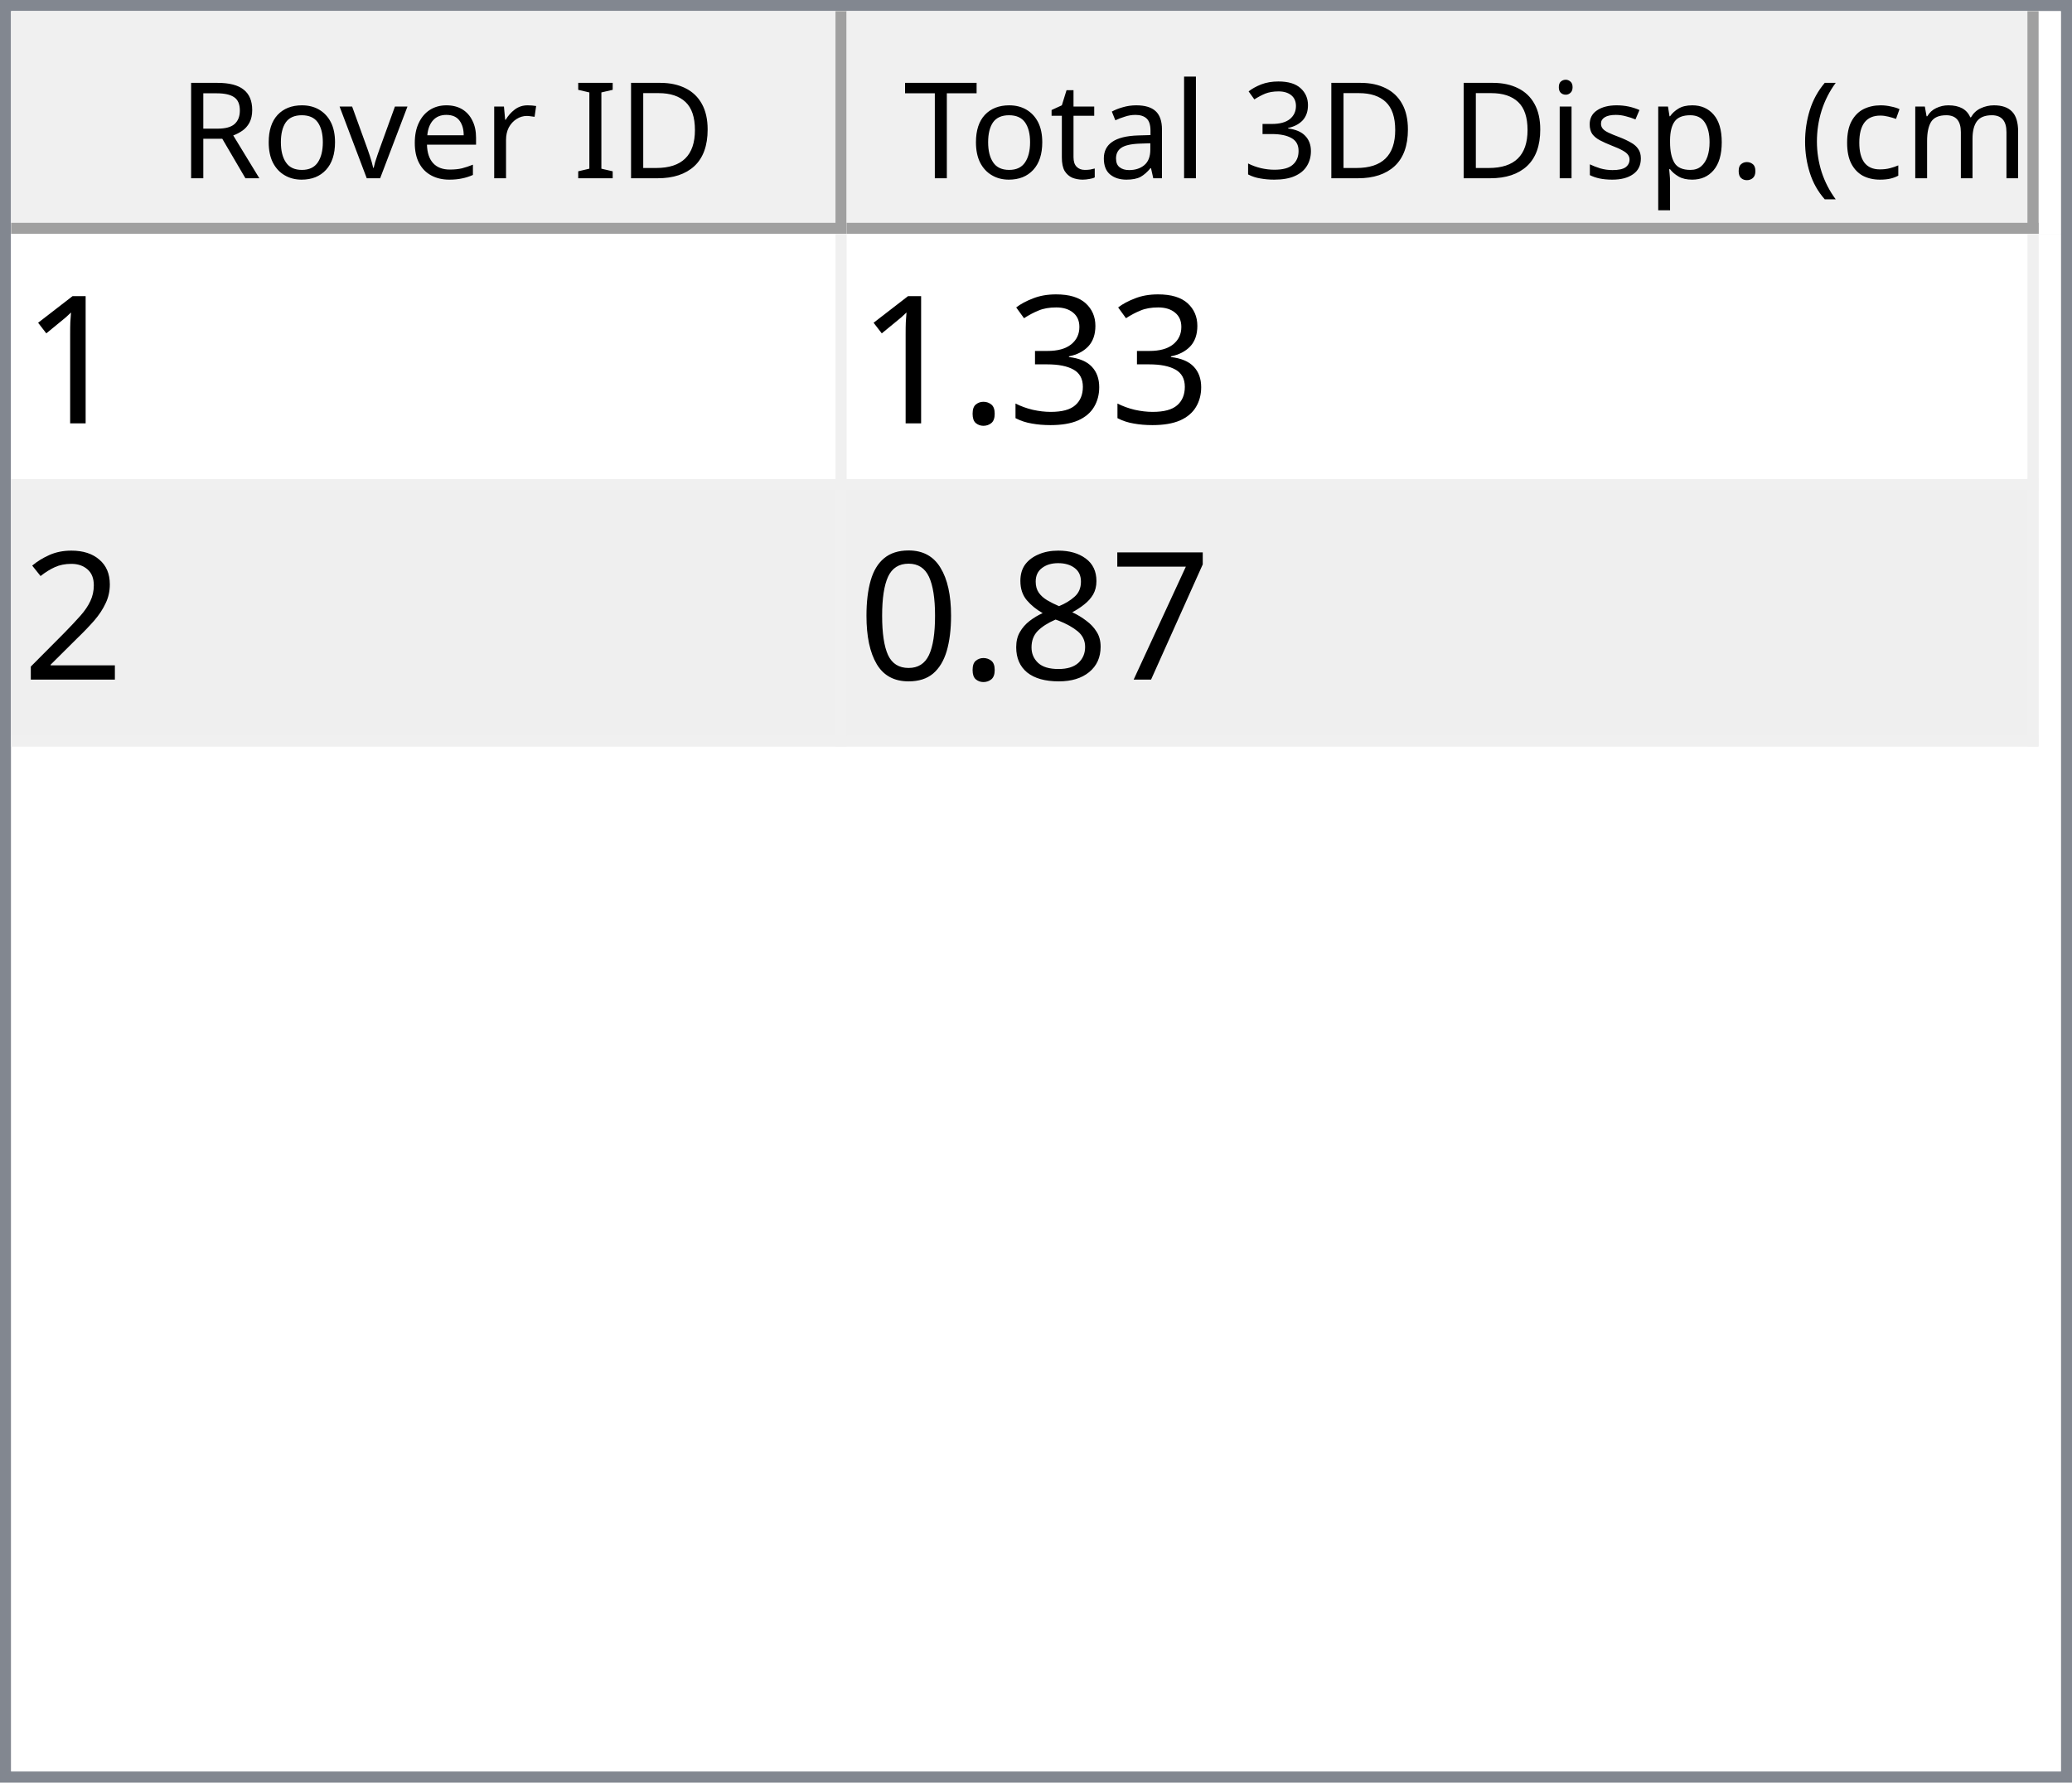
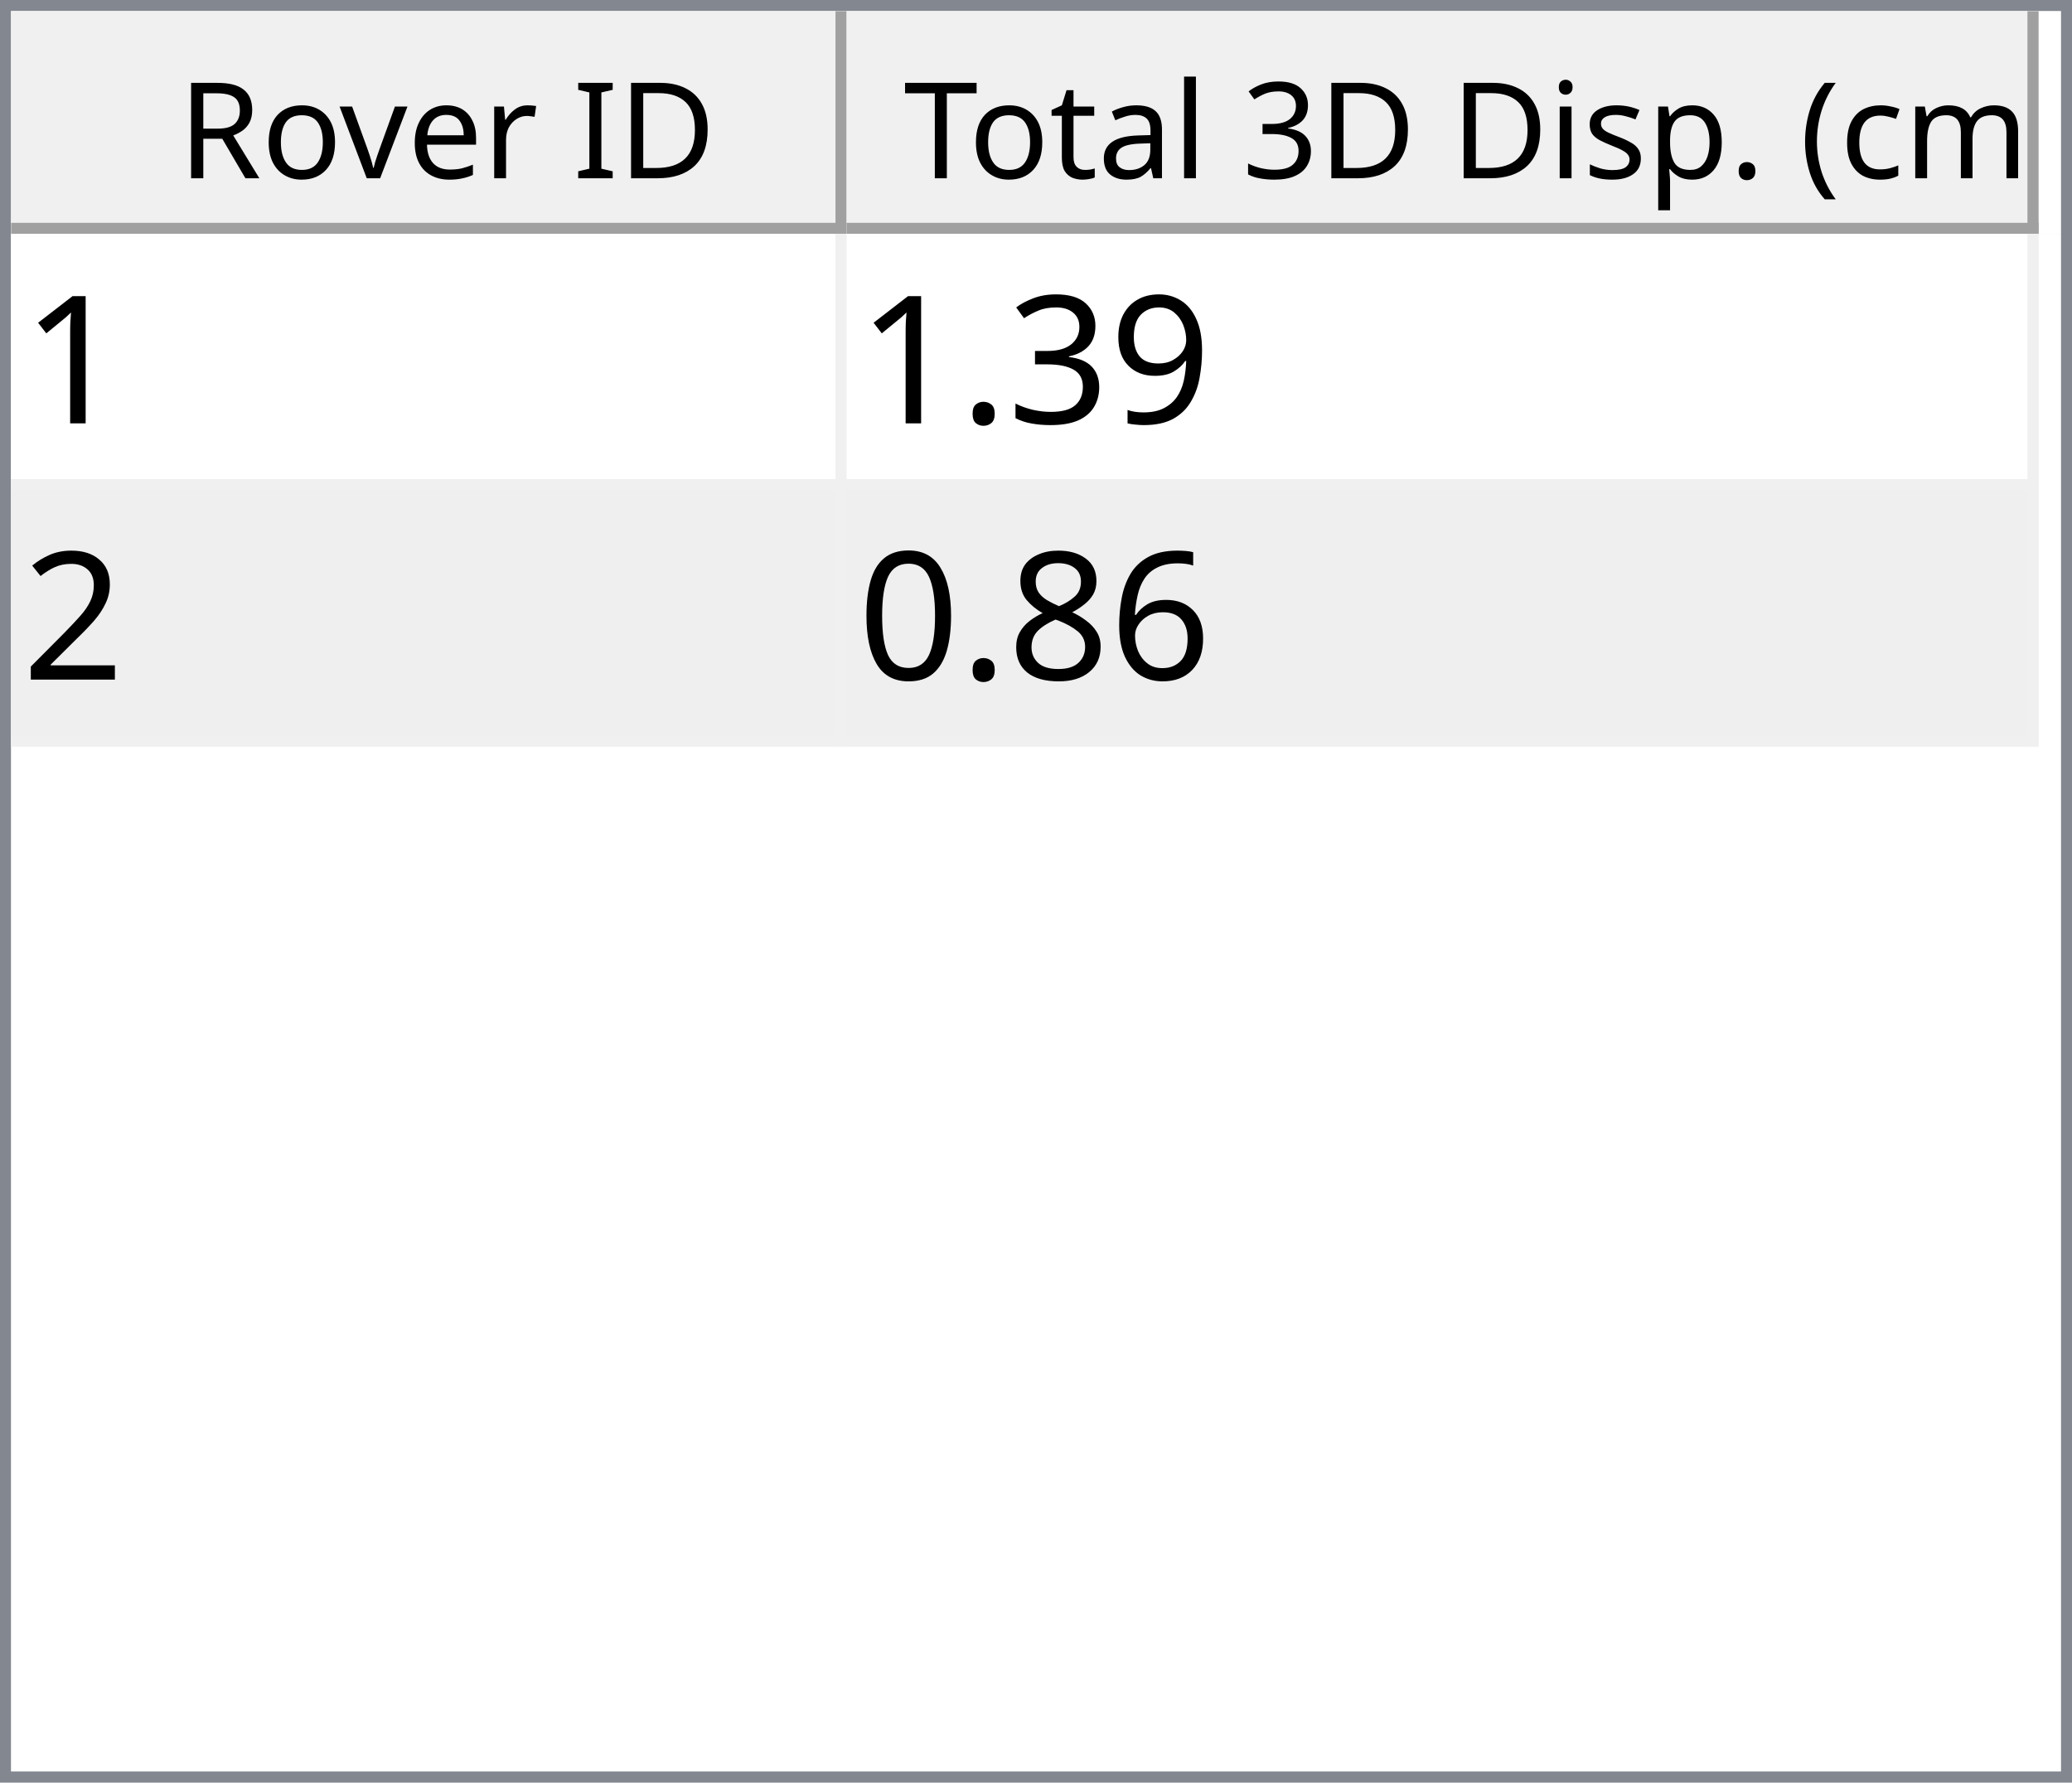
<svg xmlns="http://www.w3.org/2000/svg" style="fill-opacity:1; color-rendering:auto; color-interpolation:auto; text-rendering:auto; stroke:black; stroke-linecap:square; stroke-miterlimit:10; shape-rendering:auto; stroke-opacity:1; fill:black; stroke-dasharray:none; font-weight:normal; stroke-width:1; font-family:'Dialog'; font-style:normal; stroke-linejoin:miter; font-size:12px; stroke-dashoffset:0; image-rendering:auto;" width="186" height="160">
  <defs id="genericDefs" />
  <g>
    <defs id="defs1">
      <clipPath clipPathUnits="userSpaceOnUse" id="clipPath1">
        <path d="M0 0 L186 0 L186 160 L0 160 L0 0 Z" />
      </clipPath>
      <clipPath clipPathUnits="userSpaceOnUse" id="clipPath2">
        <path d="M0 0 L0 160 L186 160 L186 0 Z" />
      </clipPath>
      <clipPath clipPathUnits="userSpaceOnUse" id="clipPath3">
        <path d="M0 0 L0 20 L184 20 L184 0 Z" />
      </clipPath>
      <clipPath clipPathUnits="userSpaceOnUse" id="clipPath4">
        <path d="M0 0 L0 20 L75 20 L75 0 Z" />
      </clipPath>
      <clipPath clipPathUnits="userSpaceOnUse" id="clipPath5">
        <path d="M1 1 L1 19 L74 19 L74 1 Z" />
      </clipPath>
      <clipPath clipPathUnits="userSpaceOnUse" id="clipPath6">
        <path d="M0 0 L0 18 L73 18 L73 0 Z" />
      </clipPath>
      <clipPath clipPathUnits="userSpaceOnUse" id="clipPath7">
        <path d="M-0.5 -0.5 L-0.5 19.5 L74.5 19.5 L74.5 -0.5 Z" />
      </clipPath>
      <clipPath clipPathUnits="userSpaceOnUse" id="clipPath8">
        <path d="M0 0 L0 20 L107 20 L107 0 Z" />
      </clipPath>
      <clipPath clipPathUnits="userSpaceOnUse" id="clipPath9">
        <path d="M1 1 L1 19 L106 19 L106 1 Z" />
      </clipPath>
      <clipPath clipPathUnits="userSpaceOnUse" id="clipPath10">
        <path d="M0 0 L0 18 L105 18 L105 0 Z" />
      </clipPath>
      <clipPath clipPathUnits="userSpaceOnUse" id="clipPath11">
        <path d="M-0.5 -0.5 L-0.5 19.5 L106.5 19.5 L106.5 -0.5 Z" />
      </clipPath>
      <clipPath clipPathUnits="userSpaceOnUse" id="clipPath12">
        <path d="M0 0 L0 138 L184 138 L184 0 Z" />
      </clipPath>
      <clipPath clipPathUnits="userSpaceOnUse" id="clipPath13">
        <path d="M0 0 L0 46 L182 46 L182 0 Z" />
      </clipPath>
      <clipPath clipPathUnits="userSpaceOnUse" id="clipPath14">
        <path d="M-0.5 -0.5 L-0.5 45.5 L181.5 45.5 L181.5 -0.5 Z" />
      </clipPath>
      <clipPath clipPathUnits="userSpaceOnUse" id="clipPath15">
        <path d="M0 0 L0 22 L74 22 L74 0 Z" />
      </clipPath>
      <clipPath clipPathUnits="userSpaceOnUse" id="clipPath16">
        <path d="M0 0 L0 22 L106 22 L106 0 Z" />
      </clipPath>
      <font horiz-adv-x="64.551" id="font1">
        <font-face ascent="107.91" descent="25.098" units-per-em="100" style="font-style:normal; font-family:Segoe UI; font-weight:normal;" />
        <missing-glyph horiz-adv-x="64.551" d="M8.109 0 L8.109 68.266 L56.453 68.266 L56.453 0 L8.109 0 ZM15.328 7.234 L49.219 7.234 L49.219 61.031 L15.328 61.031 L15.328 7.234 Z" />
        <glyph unicode="D" horiz-adv-x="70.117" d="M9.188 0 L9.188 70.016 L28.516 70.016 Q65.531 70.016 65.531 35.891 Q65.531 19.672 55.25 9.836 Q44.969 0 27.734 0 L9.188 0 ZM17.391 62.594 L17.391 7.422 L27.828 7.422 Q41.609 7.422 49.273 14.797 Q56.938 22.172 56.938 35.688 Q56.938 62.594 28.328 62.594 L17.391 62.594 Z" />
        <glyph unicode="I" horiz-adv-x="26.611" d="M17.391 0 L9.188 0 L9.188 70.016 L17.391 70.016 L17.391 0 Z" />
        <glyph unicode=" " horiz-adv-x="27.393" d="" />
        <glyph unicode="r" horiz-adv-x="34.766" d="M34.188 41.891 Q32.078 43.5 28.125 43.5 Q23 43.5 19.555 38.672 Q16.109 33.844 16.109 25.484 L16.109 0 L8.109 0 L8.109 50 L16.109 50 L16.109 39.703 L16.312 39.703 Q18.016 44.969 21.531 47.922 Q25.047 50.875 29.391 50.875 Q32.516 50.875 34.188 50.203 L34.188 41.891 Z" />
        <glyph unicode="e" horiz-adv-x="52.295" d="M48.297 23 L12.984 23 Q13.188 14.656 17.484 10.109 Q21.781 5.562 29.297 5.562 Q37.75 5.562 44.828 11.141 L44.828 3.609 Q38.234 -1.172 27.391 -1.172 Q16.797 -1.172 10.742 5.641 Q4.688 12.453 4.688 24.812 Q4.688 36.469 11.305 43.82 Q17.922 51.172 27.734 51.172 Q37.547 51.172 42.922 44.828 Q48.297 38.484 48.297 27.203 L48.297 23 ZM40.094 29.781 Q40.047 36.719 36.75 40.578 Q33.453 44.438 27.594 44.438 Q21.922 44.438 17.969 40.383 Q14.016 36.328 13.094 29.781 L40.094 29.781 Z" />
        <glyph unicode="v" horiz-adv-x="47.9" d="M47.406 50 L27.484 0 L19.625 0 L0.688 50 L9.469 50 L22.172 13.672 Q23.578 9.672 23.922 6.688 L24.125 6.688 Q24.609 10.453 25.688 13.484 L38.969 50 L47.406 50 Z" />
        <glyph unicode="o" horiz-adv-x="58.594" d="M29 -1.172 Q17.922 -1.172 11.305 5.836 Q4.688 12.844 4.688 24.422 Q4.688 37.016 11.57 44.094 Q18.453 51.172 30.172 51.172 Q41.359 51.172 47.633 44.289 Q53.906 37.406 53.906 25.203 Q53.906 13.234 47.141 6.031 Q40.375 -1.172 29 -1.172 ZM29.594 44.438 Q21.875 44.438 17.383 39.188 Q12.891 33.938 12.891 24.703 Q12.891 15.828 17.43 10.695 Q21.969 5.562 29.594 5.562 Q37.359 5.562 41.531 10.594 Q45.703 15.625 45.703 24.906 Q45.703 34.281 41.531 39.359 Q37.359 44.438 29.594 44.438 Z" />
        <glyph unicode="R" horiz-adv-x="59.814" d="M59.375 0 L49.609 0 L37.891 19.625 Q36.281 22.359 34.766 24.289 Q33.25 26.219 31.664 27.438 Q30.078 28.656 28.25 29.219 Q26.422 29.781 24.125 29.781 L17.391 29.781 L17.391 0 L9.188 0 L9.188 70.016 L30.078 70.016 Q34.672 70.016 38.555 68.867 Q42.438 67.719 45.289 65.375 Q48.141 63.031 49.758 59.547 Q51.375 56.062 51.375 51.375 Q51.375 47.703 50.273 44.656 Q49.172 41.609 47.148 39.211 Q45.125 36.812 42.266 35.133 Q39.406 33.453 35.844 32.516 L35.844 32.328 Q37.594 31.547 38.891 30.547 Q40.188 29.547 41.359 28.18 Q42.531 26.812 43.68 25.078 Q44.828 23.344 46.234 21.047 L59.375 0 ZM17.391 62.594 L17.391 37.203 L28.516 37.203 Q31.594 37.203 34.203 38.133 Q36.812 39.062 38.719 40.797 Q40.625 42.531 41.703 45.047 Q42.781 47.562 42.781 50.688 Q42.781 56.297 39.141 59.445 Q35.5 62.594 28.609 62.594 L17.391 62.594 Z" />
        <glyph unicode=")" horiz-adv-x="30.176" d="M8.297 -15.922 L1.172 -15.922 Q16.406 2.344 16.406 26.812 Q16.406 51.469 1.078 70.016 L8.297 70.016 Q23.531 52.156 23.531 26.703 Q23.531 1.375 8.297 -15.922 Z" />
        <glyph unicode="m" horiz-adv-x="86.133" d="M79.109 0 L71.094 0 L71.094 28.719 Q71.094 37.016 68.531 40.727 Q65.969 44.438 59.906 44.438 Q54.781 44.438 51.195 39.75 Q47.609 35.062 47.609 28.516 L47.609 0 L39.594 0 L39.594 29.688 Q39.594 44.438 28.219 44.438 Q22.953 44.438 19.531 40.016 Q16.109 35.594 16.109 28.516 L16.109 0 L8.109 0 L8.109 50 L16.109 50 L16.109 42.094 L16.312 42.094 Q21.625 51.172 31.844 51.172 Q36.969 51.172 40.773 48.312 Q44.578 45.453 46 40.828 Q51.562 51.172 62.594 51.172 Q79.109 51.172 79.109 30.812 L79.109 0 Z" />
        <glyph unicode="c" horiz-adv-x="46.191" d="M42.188 2.297 Q36.422 -1.172 28.516 -1.172 Q17.828 -1.172 11.258 5.789 Q4.688 12.75 4.688 23.828 Q4.688 36.188 11.766 43.68 Q18.844 51.172 30.672 51.172 Q37.25 51.172 42.281 48.734 L42.281 40.531 Q36.719 44.438 30.375 44.438 Q22.703 44.438 17.797 38.945 Q12.891 33.453 12.891 24.516 Q12.891 15.719 17.508 10.641 Q22.125 5.562 29.891 5.562 Q36.422 5.562 42.188 9.906 L42.188 2.297 Z" />
        <glyph unicode="(" horiz-adv-x="30.176" d="M29.109 -15.922 L21.969 -15.922 Q6.844 1.375 6.844 26.703 Q6.844 52.156 21.969 70.016 L29.203 70.016 Q13.875 51.469 13.875 26.812 Q13.875 2.344 29.109 -15.922 Z" />
        <glyph unicode="." horiz-adv-x="21.68" d="M10.891 -1.078 Q8.641 -1.078 7.055 0.539 Q5.469 2.156 5.469 4.391 Q5.469 6.641 7.055 8.273 Q8.641 9.906 10.891 9.906 Q13.188 9.906 14.797 8.273 Q16.406 6.641 16.406 4.391 Q16.406 2.156 14.797 0.539 Q13.188 -1.078 10.891 -1.078 Z" />
        <glyph unicode="p" horiz-adv-x="58.789" d="M16.312 7.234 L16.109 7.234 L16.109 -23 L8.109 -23 L8.109 50 L16.109 50 L16.109 41.219 L16.312 41.219 Q22.219 51.172 33.594 51.172 Q43.266 51.172 48.688 44.461 Q54.109 37.75 54.109 26.469 Q54.109 13.922 48 6.375 Q41.891 -1.172 31.297 -1.172 Q21.578 -1.172 16.312 7.234 ZM16.109 27.391 L16.109 20.406 Q16.109 14.203 20.141 9.883 Q24.172 5.562 30.375 5.562 Q37.641 5.562 41.773 11.133 Q45.906 16.703 45.906 26.609 Q45.906 34.969 42.047 39.703 Q38.188 44.438 31.594 44.438 Q24.609 44.438 20.359 39.578 Q16.109 34.719 16.109 27.391 Z" />
        <glyph unicode="s" horiz-adv-x="42.432" d="M5.078 1.812 L5.078 10.406 Q11.625 5.562 19.484 5.562 Q30.031 5.562 30.031 12.594 Q30.031 14.594 29.125 15.992 Q28.219 17.391 26.68 18.461 Q25.141 19.531 23.07 20.383 Q21 21.234 18.609 22.172 Q15.281 23.484 12.766 24.828 Q10.25 26.172 8.57 27.859 Q6.891 29.547 6.031 31.695 Q5.172 33.844 5.172 36.719 Q5.172 40.234 6.789 42.945 Q8.406 45.656 11.086 47.484 Q13.766 49.312 17.211 50.242 Q20.656 51.172 24.312 51.172 Q30.812 51.172 35.938 48.922 L35.938 40.828 Q30.422 44.438 23.25 44.438 Q21 44.438 19.195 43.922 Q17.391 43.406 16.094 42.477 Q14.797 41.547 14.086 40.258 Q13.375 38.969 13.375 37.406 Q13.375 35.453 14.086 34.133 Q14.797 32.812 16.164 31.789 Q17.531 30.766 19.484 29.938 Q21.438 29.109 23.922 28.125 Q27.25 26.859 29.883 25.516 Q32.516 24.172 34.375 22.484 Q36.234 20.797 37.234 18.602 Q38.234 16.406 38.234 13.375 Q38.234 9.672 36.602 6.938 Q34.969 4.203 32.234 2.398 Q29.5 0.594 25.93 -0.289 Q22.359 -1.172 18.453 -1.172 Q10.75 -1.172 5.078 1.812 Z" />
        <glyph unicode="i" horiz-adv-x="24.219" d="M12.203 62.703 Q10.062 62.703 8.547 64.164 Q7.031 65.625 7.031 67.875 Q7.031 70.125 8.547 71.609 Q10.062 73.094 12.203 73.094 Q14.406 73.094 15.945 71.609 Q17.484 70.125 17.484 67.875 Q17.484 65.719 15.945 64.211 Q14.406 62.703 12.203 62.703 ZM16.109 0 L8.109 0 L8.109 50 L16.109 50 L16.109 0 Z" />
        <glyph unicode="3" horiz-adv-x="53.906" d="M46.531 19.828 Q46.531 15.094 44.75 11.211 Q42.969 7.328 39.719 4.57 Q36.469 1.812 31.93 0.297 Q27.391 -1.219 21.922 -1.219 Q11.922 -1.219 6 2.594 L6 11.188 Q13.094 5.609 22.219 5.609 Q25.875 5.609 28.828 6.539 Q31.781 7.469 33.906 9.227 Q36.031 10.984 37.18 13.477 Q38.328 15.969 38.328 19.094 Q38.328 32.812 18.797 32.812 L12.984 32.812 L12.984 39.594 L18.5 39.594 Q35.797 39.594 35.797 52.484 Q35.797 64.406 22.609 64.406 Q15.188 64.406 8.688 59.422 L8.688 67.188 Q15.375 71.188 24.609 71.188 Q29 71.188 32.57 69.969 Q36.141 68.75 38.68 66.555 Q41.219 64.359 42.609 61.281 Q44 58.203 44 54.5 Q44 40.672 30.031 36.719 L30.031 36.531 Q33.594 36.141 36.625 34.797 Q39.656 33.453 41.852 31.305 Q44.047 29.156 45.289 26.25 Q46.531 23.344 46.531 19.828 Z" />
        <glyph unicode="l" horiz-adv-x="24.219" d="M16.109 0 L8.109 0 L8.109 74.031 L16.109 74.031 L16.109 0 Z" />
        <glyph unicode="a" horiz-adv-x="50.879" d="M43.891 0 L35.891 0 L35.891 7.812 L35.688 7.812 Q30.469 -1.172 20.312 -1.172 Q12.844 -1.172 8.617 2.781 Q4.391 6.734 4.391 13.281 Q4.391 27.297 20.906 29.594 L35.891 31.688 Q35.891 44.438 25.594 44.438 Q16.547 44.438 9.281 38.281 L9.281 46.484 Q16.656 51.172 26.266 51.172 Q43.891 51.172 43.891 32.516 L43.891 0 ZM35.891 25.297 L23.828 23.641 Q18.266 22.859 15.43 20.875 Q12.594 18.891 12.594 13.875 Q12.594 10.203 15.211 7.883 Q17.828 5.562 22.172 5.562 Q28.125 5.562 32.008 9.742 Q35.891 13.922 35.891 20.312 L35.891 25.297 Z" />
        <glyph unicode="t" horiz-adv-x="33.887" d="M31.297 0.484 Q28.469 -1.078 23.828 -1.078 Q10.688 -1.078 10.688 13.578 L10.688 43.172 L2.094 43.172 L2.094 50 L10.688 50 L10.688 62.203 L18.703 64.797 L18.703 50 L31.297 50 L31.297 43.172 L18.703 43.172 L18.703 14.984 Q18.703 9.969 20.414 7.82 Q22.125 5.672 26.078 5.672 Q29.109 5.672 31.297 7.328 L31.297 0.484 Z" />
        <glyph unicode="T" horiz-adv-x="52.393" d="M50.594 62.594 L30.375 62.594 L30.375 0 L22.172 0 L22.172 62.594 L2 62.594 L2 70.016 L50.594 70.016 L50.594 62.594 Z" />
      </font>
      <font horiz-adv-x="75.0" id="font2">
        <font-face ascent="100.537" descent="21.973" units-per-em="100" style="font-style:normal; font-family:sans-serif; font-weight:normal;" />
        <missing-glyph horiz-adv-x="75.0" d="M12.5 0 L12.5 62.5 L62.5 62.5 L62.5 0 L12.5 0 ZM14.062 1.562 L60.938 1.562 L60.938 60.938 L14.062 60.938 L14.062 1.562 Z" />
        <glyph unicode="1" horiz-adv-x="55.615" d="M37.25 0 L28.469 0 L28.469 56 Q25.297 52.984 20.141 49.953 Q14.984 46.922 10.891 45.406 L10.891 53.906 Q18.266 57.375 23.781 62.305 Q29.297 67.234 31.594 71.875 L37.25 71.875 L37.25 0 Z" />
+         <glyph unicode="9" horiz-adv-x="55.615" d="M5.469 16.547 L13.922 17.328 Q14.984 11.375 18.016 8.688 Q21.047 6 25.781 6 Q29.828 6 32.883 7.859 Q35.938 9.719 37.891 12.82 Q39.844 15.922 41.164 21.195 Q42.484 26.469 42.484 31.938 Q42.484 32.516 42.438 33.688 Q39.797 29.5 35.234 26.883 Q30.672 24.266 25.344 24.266 Q16.453 24.266 10.305 30.711 Q4.156 37.156 4.156 47.703 Q4.156 58.594 10.578 65.234 Q17 71.875 26.656 71.875 Q33.641 71.875 39.43 68.117 Q45.219 64.359 48.219 57.398 Q51.219 50.438 51.219 37.25 Q51.219 23.531 48.242 15.406 Q45.266 7.281 39.383 3.031 Q33.5 -1.219 25.594 -1.219 Q17.188 -1.219 11.867 3.445 Q6.547 8.109 5.469 16.547 ZM41.453 48.141 Q41.453 55.719 37.43 60.156 Q33.406 64.594 27.734 64.594 Q21.875 64.594 17.531 59.812 Q13.188 55.031 13.188 47.406 Q13.188 40.578 17.312 36.305 Q21.438 32.031 27.484 32.031 Q33.594 32.031 37.523 36.305 Q41.453 40.578 41.453 48.141 Z" />
        <glyph unicode="3" horiz-adv-x="55.615" d="M4.203 18.891 L12.984 20.062 Q14.5 12.594 18.141 9.297 Q21.781 6 27 6 Q33.203 6 37.477 10.297 Q41.75 14.594 41.75 20.953 Q41.75 27 37.797 30.93 Q33.844 34.859 27.734 34.859 Q25.25 34.859 21.531 33.891 L22.516 41.609 Q23.391 41.5 23.922 41.5 Q29.547 41.5 34.039 44.43 Q38.531 47.359 38.531 53.469 Q38.531 58.297 35.258 61.477 Q31.984 64.656 26.812 64.656 Q21.688 64.656 18.266 61.43 Q14.844 58.203 13.875 51.766 L5.078 53.328 Q6.688 62.156 12.398 67.016 Q18.109 71.875 26.609 71.875 Q32.469 71.875 37.398 69.359 Q42.328 66.844 44.945 62.5 Q47.562 58.156 47.562 53.266 Q47.562 48.641 45.07 44.828 Q42.578 41.016 37.703 38.766 Q44.047 37.312 47.562 32.695 Q51.078 28.078 51.078 21.141 Q51.078 11.766 44.242 5.25 Q37.406 -1.266 26.953 -1.266 Q17.531 -1.266 11.305 4.352 Q5.078 9.969 4.203 18.891 Z" />
        <glyph unicode="." horiz-adv-x="27.783" d="M9.078 0 L9.078 10.016 L19.094 10.016 L19.094 0 L9.078 0 Z" />
        <glyph unicode="2" horiz-adv-x="55.615" d="M50.344 8.453 L50.344 0 L3.031 0 Q2.938 3.172 4.047 6.109 Q5.859 10.938 9.836 15.625 Q13.812 20.312 21.344 26.469 Q33.016 36.031 37.117 41.625 Q41.219 47.219 41.219 52.203 Q41.219 57.422 37.477 61.008 Q33.734 64.594 27.734 64.594 Q21.391 64.594 17.578 60.789 Q13.766 56.984 13.719 50.25 L4.688 51.172 Q5.609 61.281 11.664 66.578 Q17.719 71.875 27.938 71.875 Q38.234 71.875 44.242 66.164 Q50.25 60.453 50.25 52 Q50.25 47.703 48.492 43.555 Q46.734 39.406 42.656 34.812 Q38.578 30.219 29.109 22.219 Q21.188 15.578 18.945 13.211 Q16.703 10.844 15.234 8.453 L50.344 8.453 Z" />
-         <glyph unicode="7" horiz-adv-x="55.615" d="M4.734 62.203 L4.734 70.656 L51.078 70.656 L51.078 63.812 Q44.234 56.547 37.523 44.484 Q30.812 32.422 27.156 19.672 Q24.516 10.688 23.781 0 L14.75 0 Q14.891 8.453 18.062 20.414 Q21.234 32.375 27.172 43.484 Q33.109 54.594 39.797 62.203 L4.734 62.203 Z" />
+         <glyph unicode="6" horiz-adv-x="55.615" d="M49.75 54.047 L41.016 53.375 Q39.844 58.547 37.703 60.891 Q34.125 64.656 28.906 64.656 Q24.703 64.656 21.531 62.312 Q17.391 59.281 14.992 53.469 Q12.594 47.656 12.5 36.922 Q15.672 41.75 20.266 44.094 Q24.859 46.438 29.891 46.438 Q38.672 46.438 44.852 39.969 Q51.031 33.5 51.031 23.25 Q51.031 16.5 48.125 10.719 Q45.219 4.938 40.141 1.859 Q35.062 -1.219 28.609 -1.219 Q17.625 -1.219 10.695 6.859 Q3.766 14.938 3.766 33.5 Q3.766 54.25 11.422 63.672 Q18.109 71.875 29.438 71.875 Q37.891 71.875 43.289 67.141 Q48.688 62.406 49.75 54.047 ZM13.875 23.188 Q13.875 18.656 15.797 14.508 Q17.719 10.359 21.188 8.18 Q24.656 6 28.469 6 Q34.031 6 38.039 10.492 Q42.047 14.984 42.047 22.703 Q42.047 30.125 38.086 34.398 Q34.125 38.672 28.125 38.672 Q22.172 38.672 18.023 34.398 Q13.875 30.125 13.875 23.188 Z" />
        <glyph unicode="8" horiz-adv-x="55.615" d="M17.672 38.812 Q12.203 40.828 9.57 44.539 Q6.938 48.25 6.938 53.422 Q6.938 61.234 12.555 66.555 Q18.172 71.875 27.484 71.875 Q36.859 71.875 42.578 66.43 Q48.297 60.984 48.297 53.172 Q48.297 48.188 45.68 44.508 Q43.062 40.828 37.75 38.812 Q44.344 36.672 47.781 31.883 Q51.219 27.094 51.219 20.453 Q51.219 11.281 44.727 5.031 Q38.234 -1.219 27.641 -1.219 Q17.047 -1.219 10.547 5.055 Q4.047 11.328 4.047 20.703 Q4.047 27.688 7.594 32.398 Q11.141 37.109 17.672 38.812 ZM15.922 53.719 Q15.922 48.641 19.195 45.414 Q22.469 42.188 27.688 42.188 Q32.766 42.188 36.016 45.383 Q39.266 48.578 39.266 53.219 Q39.266 58.062 35.914 61.359 Q32.562 64.656 27.594 64.656 Q22.562 64.656 19.242 61.43 Q15.922 58.203 15.922 53.719 ZM13.094 20.656 Q13.094 16.891 14.875 13.375 Q16.656 9.859 20.172 7.93 Q23.688 6 27.734 6 Q34.031 6 38.133 10.055 Q42.234 14.109 42.234 20.359 Q42.234 26.703 38.016 30.859 Q33.797 35.016 27.438 35.016 Q21.234 35.016 17.164 30.914 Q13.094 26.812 13.094 20.656 Z" />
        <glyph unicode="0" horiz-adv-x="55.615" d="M4.156 35.297 Q4.156 48 6.766 55.742 Q9.375 63.484 14.523 67.68 Q19.672 71.875 27.484 71.875 Q33.25 71.875 37.594 69.555 Q41.938 67.234 44.773 62.867 Q47.609 58.5 49.219 52.227 Q50.828 45.953 50.828 35.297 Q50.828 22.703 48.242 14.969 Q45.656 7.234 40.508 3.008 Q35.359 -1.219 27.484 -1.219 Q17.141 -1.219 11.234 6.203 Q4.156 15.141 4.156 35.297 ZM13.188 35.297 Q13.188 17.672 17.312 11.836 Q21.438 6 27.484 6 Q33.547 6 37.672 11.859 Q41.797 17.719 41.797 35.297 Q41.797 52.984 37.672 58.789 Q33.547 64.594 27.391 64.594 Q21.344 64.594 17.719 59.469 Q13.188 52.938 13.188 35.297 Z" />
      </font>
    </defs>
    <g style="fill:white; stroke:white;">
      <rect x="0" y="0" width="186" style="clip-path:url(#clipPath1); stroke:none;" height="160" />
    </g>
    <g style="fill:white; text-rendering:optimizeSpeed; color-rendering:optimizeSpeed; image-rendering:optimizeSpeed; shape-rendering:crispEdges; stroke:white; color-interpolation:sRGB;">
      <rect x="0" width="186" height="160" y="0" style="stroke:none;" />
      <path style="stroke:none;" d="M0 160 L186 160 L186 0 L0 0 Z" />
    </g>
    <g style="fill:rgb(240,240,240); font-family:'Segoe UI'; stroke:rgb(240,240,240);">
      <rect x="0" y="0" width="186" style="clip-path:url(#clipPath2); stroke:none;" height="160" />
    </g>
    <g style="fill:rgb(130,135,144); font-family:'Segoe UI'; stroke:rgb(130,135,144);">
      <path d="M0 0 L186 0 L186 160 L0 160 L0 0 ZM1 1 L185 1 L185 159 L1 159 L1 1 Z" style="fill-rule:evenodd; clip-path:url(#clipPath2); stroke:none;" />
    </g>
    <g style="fill:white; font-family:'Segoe UI'; stroke:white;" transform="translate(1,1)">
      <rect x="0" y="0" width="184" style="clip-path:url(#clipPath3); stroke:none;" height="20" />
    </g>
    <g style="fill:rgb(240,240,240); font-family:'Segoe UI'; stroke:rgb(240,240,240);" transform="translate(1,1)">
      <rect x="0" y="0" width="75" style="clip-path:url(#clipPath4); stroke:none;" height="20" />
    </g>
    <g style="font-family:'Segoe UI';" transform="translate(2,2)">
      <text x="14" xml:space="preserve" y="14" style="clip-path:url(#clipPath6); stroke:none;">Rover ID</text>
    </g>
    <g style="fill:rgb(160,160,160); font-family:'Segoe UI'; stroke:rgb(160,160,160); stroke-linejoin:bevel;" transform="translate(1.5,1.5)">
      <line x1="74" x2="74" y1="0" style="fill:none; clip-path:url(#clipPath7);" y2="19" />
    </g>
    <g style="fill:rgb(160,160,160); font-family:'Segoe UI'; stroke:rgb(160,160,160); stroke-linejoin:bevel;" transform="matrix(1,0,0,1,1,1) translate(0.5,0.5)">
      <line x1="0" x2="74" y1="19" style="fill:none; clip-path:url(#clipPath7);" y2="19" />
    </g>
    <g style="fill:rgb(240,240,240); font-family:'Segoe UI'; stroke:rgb(240,240,240);" transform="translate(76,1)">
      <rect x="0" y="0" width="107" style="clip-path:url(#clipPath8); stroke:none;" height="20" />
    </g>
    <g style="font-family:'Segoe UI';" transform="translate(77,2)">
      <text x="1" xml:space="preserve" y="14" style="clip-path:url(#clipPath10); stroke:none;"> Total 3D Disp. (cm)</text>
    </g>
    <g style="fill:rgb(160,160,160); font-family:'Segoe UI'; stroke:rgb(160,160,160); stroke-linejoin:bevel;" transform="translate(76.5,1.5)">
      <line x1="106" x2="106" y1="0" style="fill:none; clip-path:url(#clipPath11);" y2="19" />
    </g>
    <g style="fill:rgb(160,160,160); font-family:'Segoe UI'; stroke:rgb(160,160,160); stroke-linejoin:bevel;" transform="matrix(1,0,0,1,76,1) translate(0.5,0.5)">
      <line x1="0" x2="106" y1="19" style="fill:none; clip-path:url(#clipPath11);" y2="19" />
    </g>
    <g style="fill:white; font-family:'Segoe UI'; stroke:white;" transform="translate(1,21)">
      <rect x="0" y="0" width="184" style="clip-path:url(#clipPath12); stroke:none;" height="138" />
    </g>
    <g style="fill:rgb(240,240,240); font-size:16px; font-family:sans-serif; stroke:rgb(240,240,240);" transform="translate(1,21)">
      <rect x="0" y="0" width="182" style="clip-path:url(#clipPath13); stroke:none;" height="46" />
      <line transform="translate(0.5,0.5)" x1="0" x2="181" y1="22" style="clip-path:url(#clipPath14); fill:none; stroke-linejoin:bevel;" y2="22" />
    </g>
    <g transform="matrix(1,0,0,1,1,21) translate(0.5,0.5)" style="fill:rgb(240,240,240); font-size:16px; font-family:sans-serif; stroke:rgb(240,240,240); stroke-linejoin:bevel;">
      <line x1="0" x2="181" y1="45" style="fill:none; clip-path:url(#clipPath14);" y2="45" />
    </g>
    <g transform="matrix(1,0,0,1,1,21) translate(0.5,0.5)" style="fill:rgb(240,240,240); font-size:16px; font-family:sans-serif; stroke:rgb(240,240,240); stroke-linejoin:bevel;">
      <line x1="74" x2="74" y1="0" style="fill:none; clip-path:url(#clipPath14);" y2="45" />
    </g>
    <g transform="matrix(1,0,0,1,1,21) translate(0.5,0.5)" style="fill:rgb(240,240,240); font-size:16px; font-family:sans-serif; stroke:rgb(240,240,240); stroke-linejoin:bevel;">
      <line x1="181" x2="181" y1="0" style="fill:none; clip-path:url(#clipPath14);" y2="45" />
    </g>
    <g style="fill:white; font-size:16px; font-family:sans-serif; stroke:white;" transform="matrix(1,0,0,1,1,21)">
      <rect x="0" y="0" width="74" style="clip-path:url(#clipPath15); stroke:none;" height="22" />
      <text x="1" y="17" style="fill:black; clip-path:url(#clipPath15); stroke:none;" xml:space="preserve">1</text>
    </g>
    <g style="fill:white; font-size:16px; font-family:sans-serif; stroke:white;" transform="matrix(1,0,0,1,1,21) translate(75,0)">
      <rect x="0" y="0" width="106" style="clip-path:url(#clipPath16); stroke:none;" height="22" />
-       <text x="1" y="17" style="fill:black; clip-path:url(#clipPath16); stroke:none;" xml:space="preserve">1.33</text>
+       <text x="1" y="17" style="fill:black; clip-path:url(#clipPath16); stroke:none;" xml:space="preserve">1.39</text>
    </g>
    <g style="fill:rgb(239,239,239); font-size:16px; font-family:sans-serif; stroke:rgb(239,239,239);" transform="matrix(1,0,0,1,1,21) translate(0,23)">
      <rect x="0" y="0" width="74" style="clip-path:url(#clipPath15); stroke:none;" height="22" />
      <text x="1" y="17" style="fill:black; clip-path:url(#clipPath15); stroke:none;" xml:space="preserve">2</text>
    </g>
    <g style="fill:rgb(239,239,239); font-size:16px; font-family:sans-serif; stroke:rgb(239,239,239);" transform="matrix(1,0,0,1,1,21) translate(75,23)">
      <rect x="0" y="0" width="106" style="clip-path:url(#clipPath16); stroke:none;" height="22" />
-       <text x="1" y="17" style="fill:black; clip-path:url(#clipPath16); stroke:none;" xml:space="preserve">0.87</text>
+       <text x="1" y="17" style="fill:black; clip-path:url(#clipPath16); stroke:none;" xml:space="preserve">0.86</text>
    </g>
  </g>
</svg>
